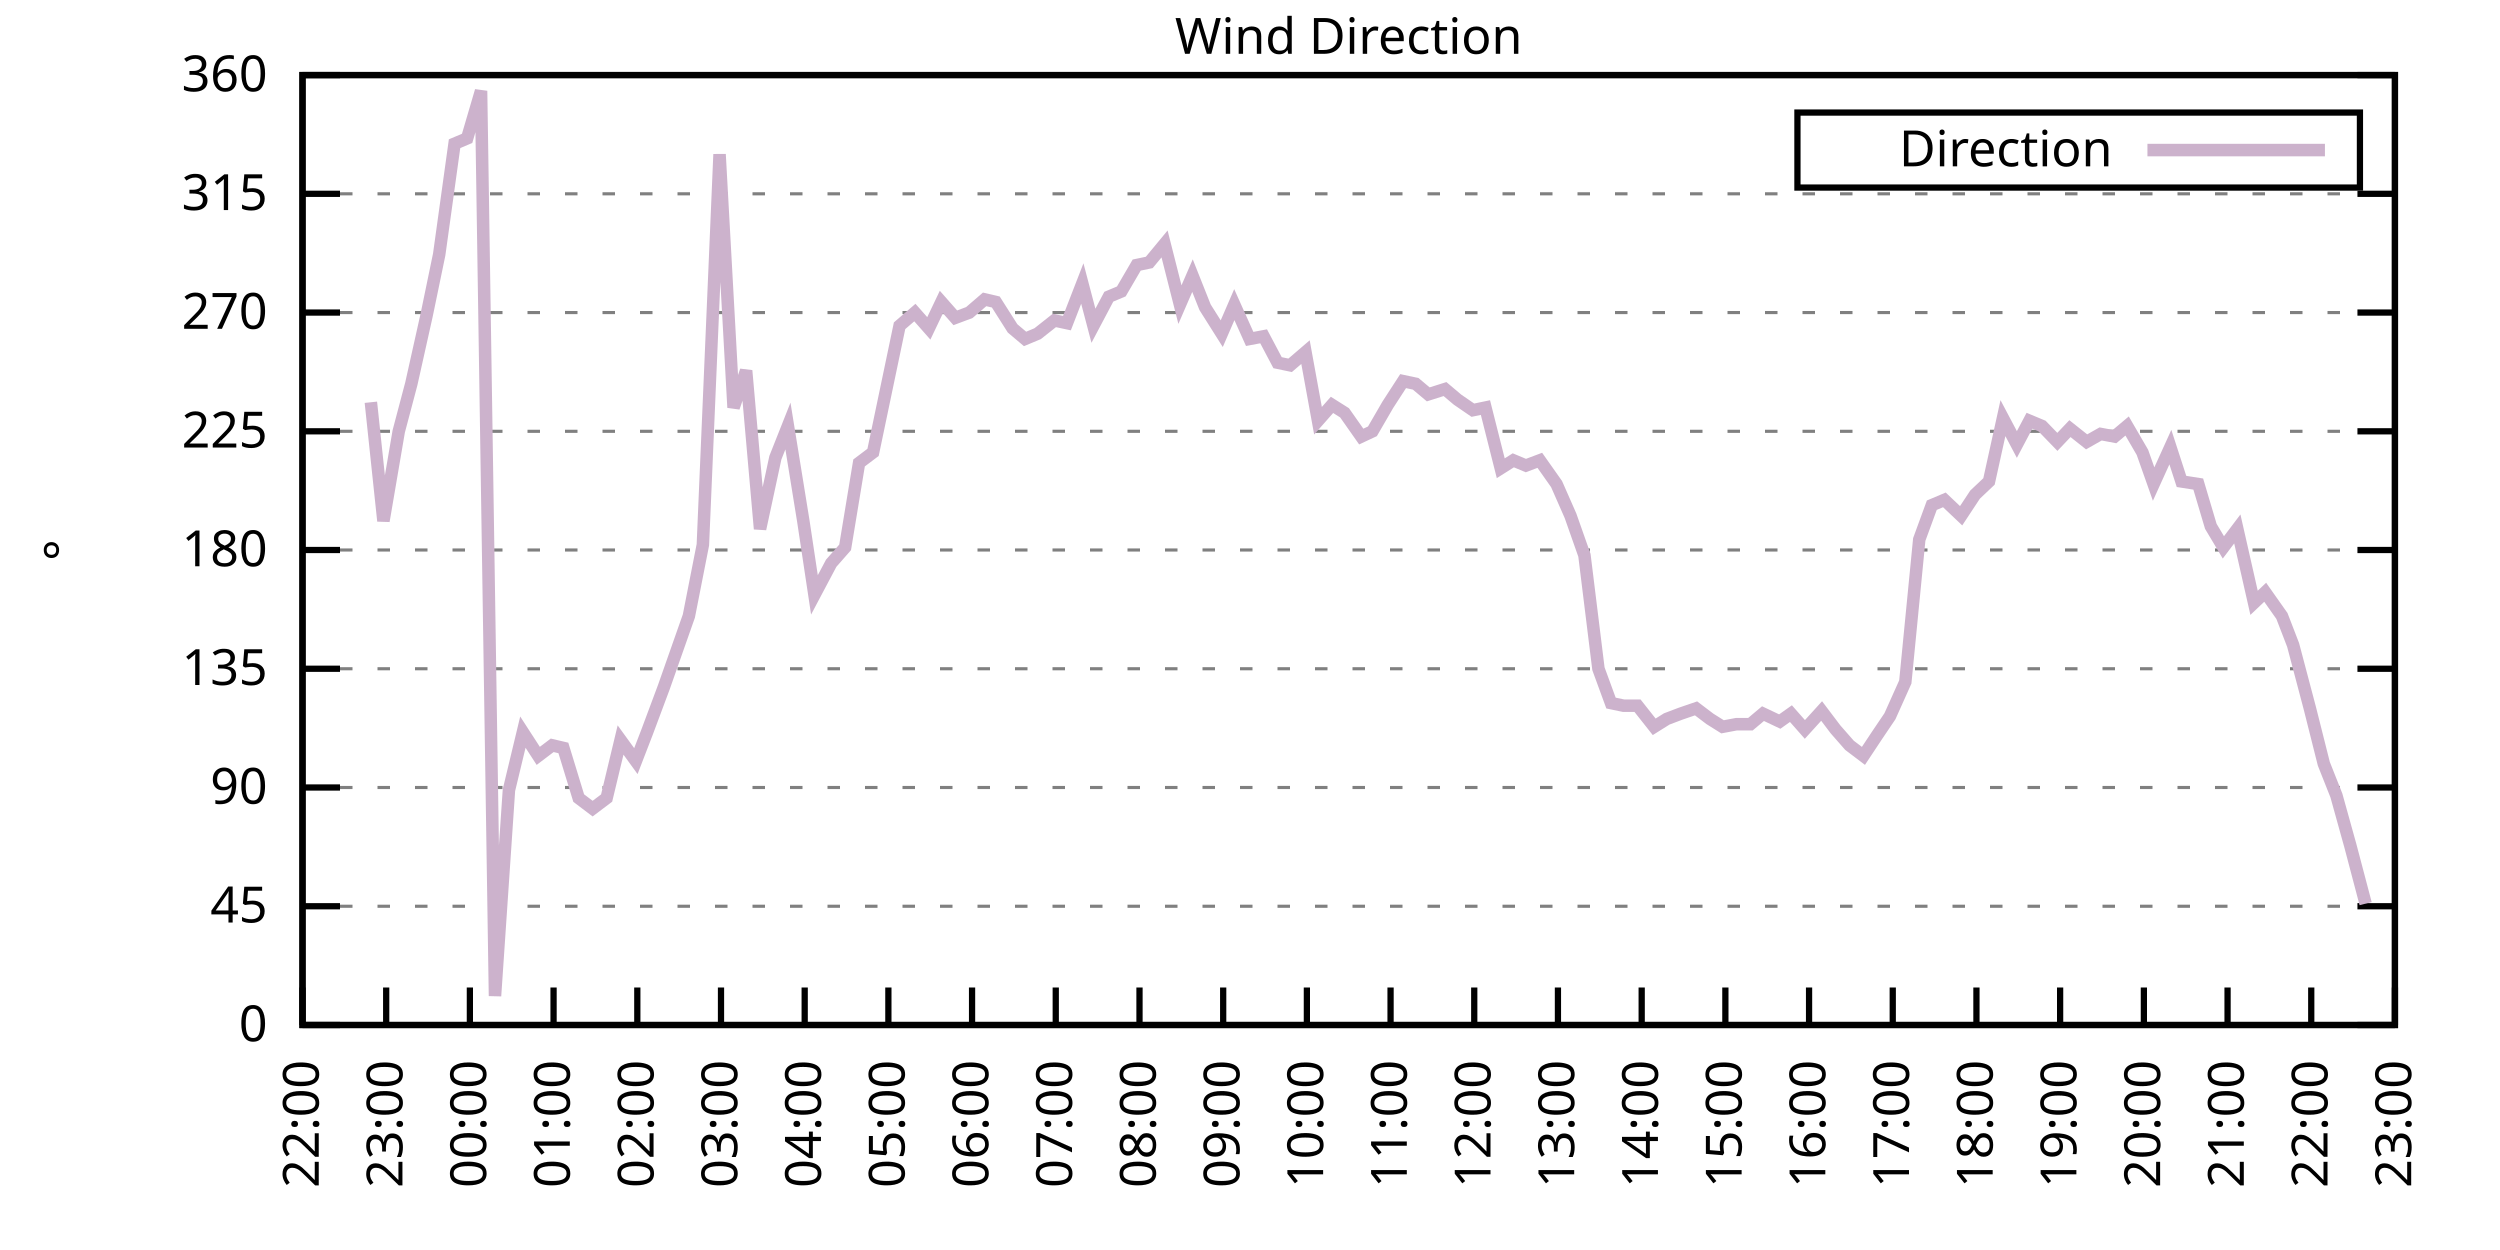
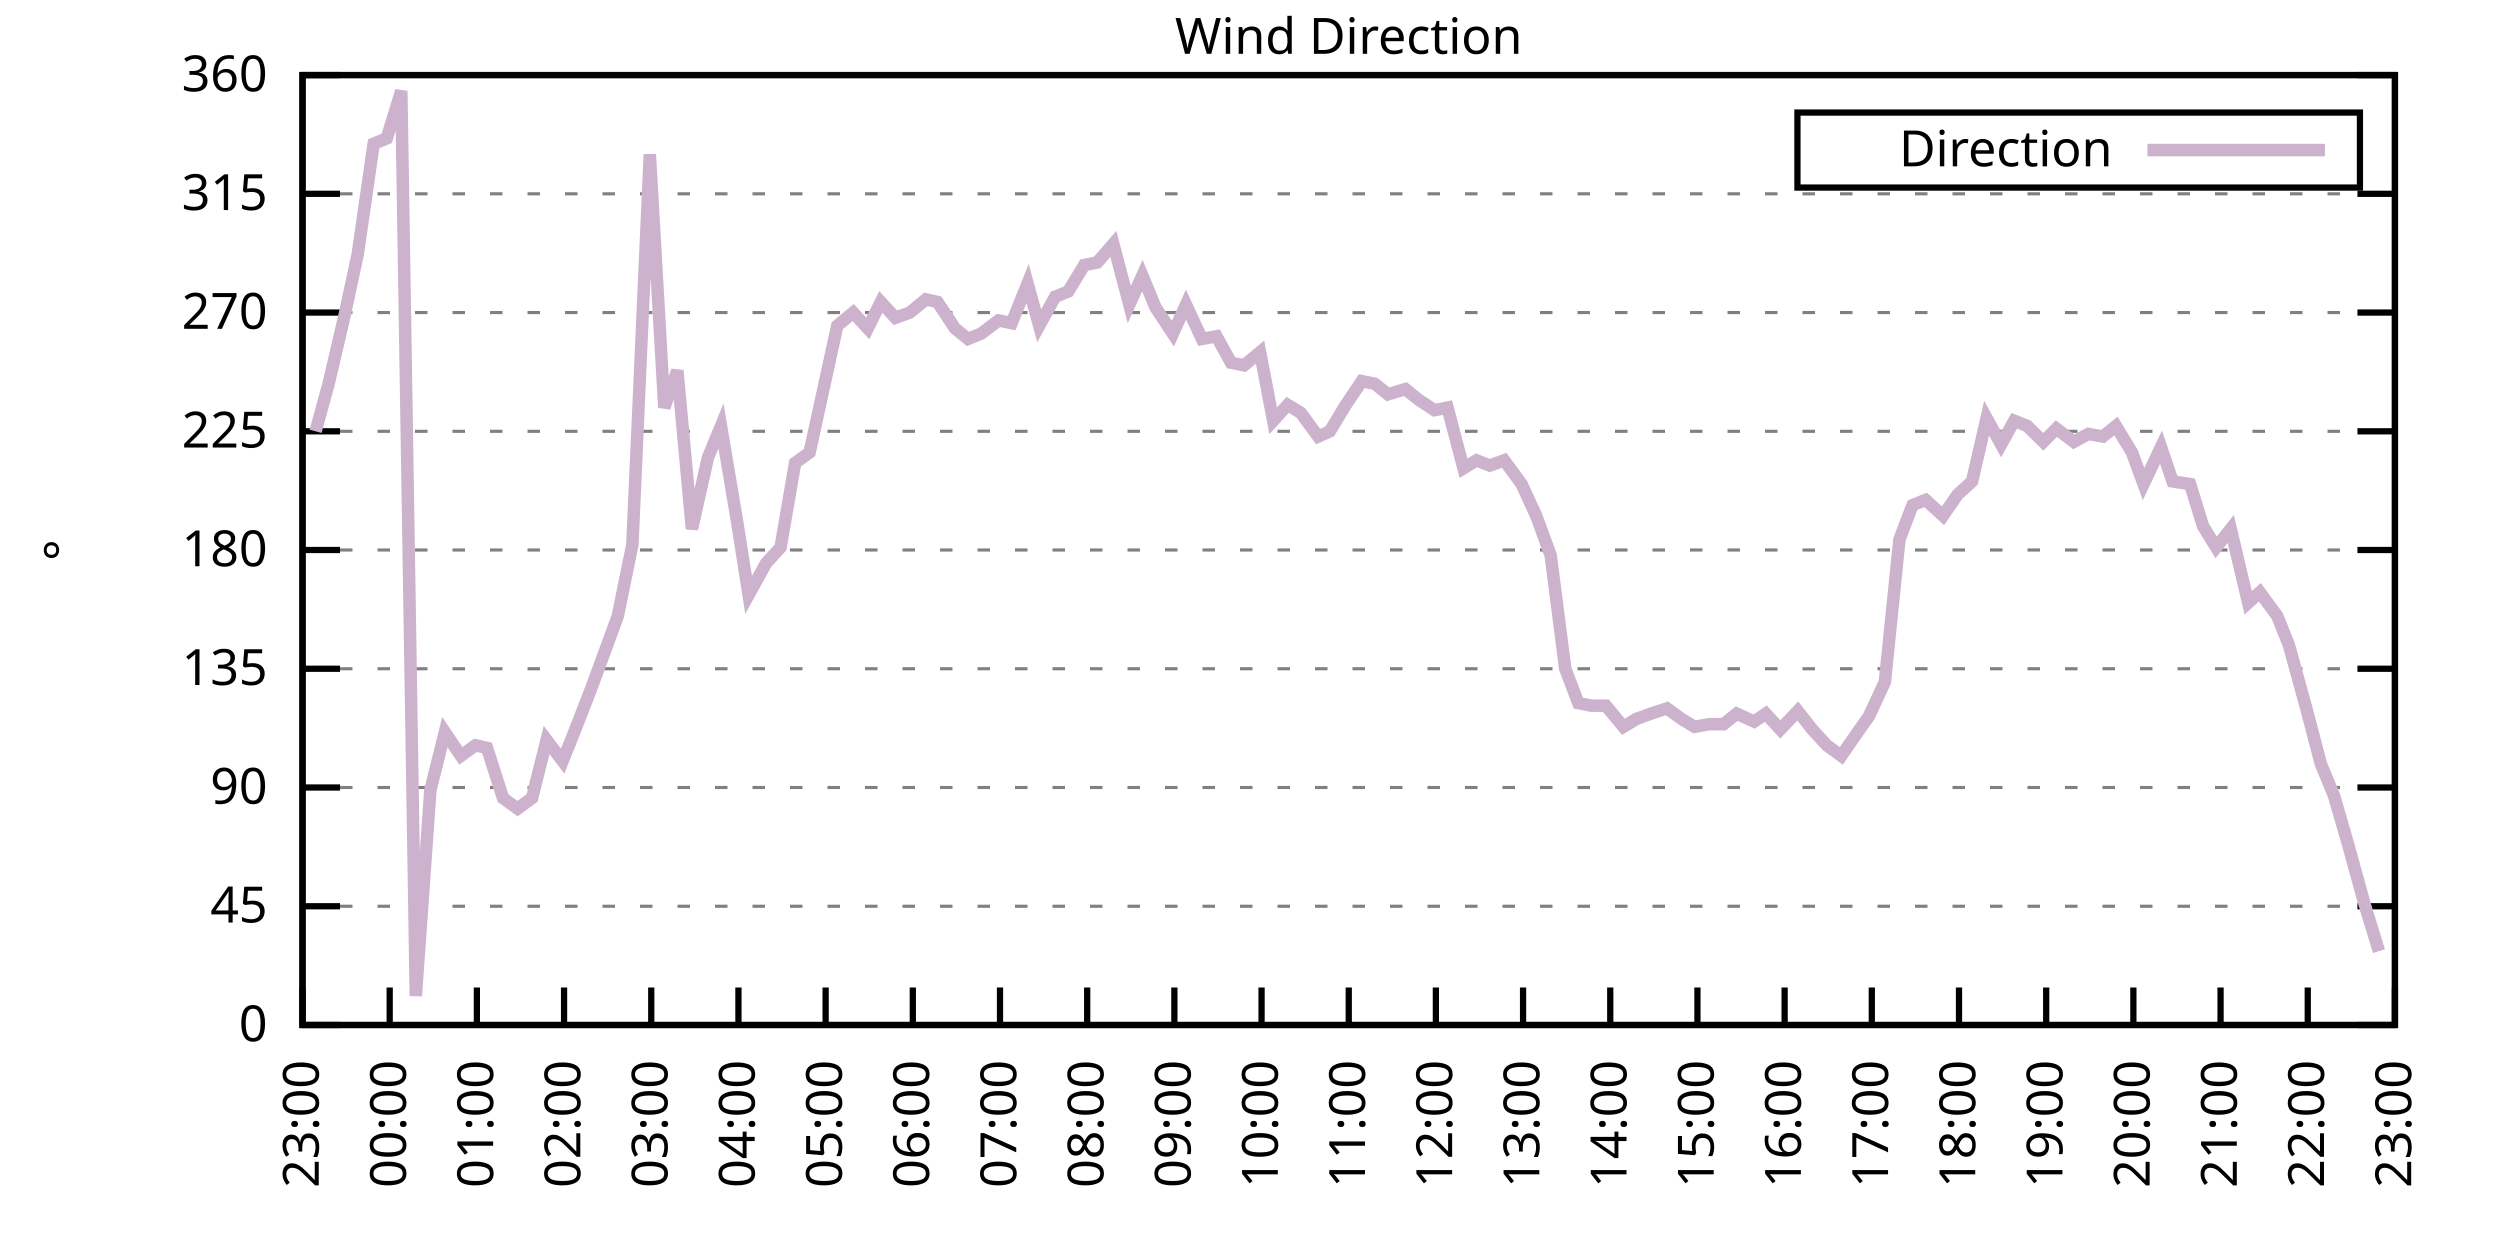
<svg xmlns="http://www.w3.org/2000/svg" xmlns:xlink="http://www.w3.org/1999/xlink" width="400" height="200" viewBox="0 0 400 200">
  <g id="gnuplot_canvas">
    <rect x="0" y="0" width="400" height="200" fill="none" />
    <defs>
      <circle id="gpDot" r="0.5" stroke-width="0.5" stroke="currentColor" />
      <path id="gpPt0" stroke-width="0.333" stroke="currentColor" d="M-1,0 h2 M0,-1 v2" />
      <path id="gpPt1" stroke-width="0.333" stroke="currentColor" d="M-1,-1 L1,1 M1,-1 L-1,1" />
      <path id="gpPt2" stroke-width="0.333" stroke="currentColor" d="M-1,0 L1,0 M0,-1 L0,1 M-1,-1 L1,1 M-1,1 L1,-1" />
      <rect id="gpPt3" stroke-width="0.333" stroke="currentColor" x="-1" y="-1" width="2" height="2" />
      <rect id="gpPt4" stroke-width="0.333" stroke="currentColor" fill="currentColor" x="-1" y="-1" width="2" height="2" />
      <circle id="gpPt5" stroke-width="0.333" stroke="currentColor" cx="0" cy="0" r="1" />
      <use xlink:href="#gpPt5" id="gpPt6" fill="currentColor" stroke="none" />
      <path id="gpPt7" stroke-width="0.333" stroke="currentColor" d="M0,-1.33 L-1.33,0.67 L1.33,0.67 z" />
      <use xlink:href="#gpPt7" id="gpPt8" fill="currentColor" stroke="none" />
      <use xlink:href="#gpPt7" id="gpPt9" stroke="currentColor" transform="rotate(180)" />
      <use xlink:href="#gpPt9" id="gpPt10" fill="currentColor" stroke="none" />
      <use xlink:href="#gpPt3" id="gpPt11" stroke="currentColor" transform="rotate(45)" />
      <use xlink:href="#gpPt11" id="gpPt12" fill="currentColor" stroke="none" />
      <path id="gpPt13" stroke-width="0.333" stroke="currentColor" d="M0,1.330 L1.265,0.411 L0.782,-1.067 L-0.782,-1.076 L-1.265,0.411 z" />
      <use xlink:href="#gpPt13" id="gpPt14" fill="currentColor" stroke="none" />
      <filter id="textbox" filterUnits="objectBoundingBox" x="0" y="0" height="1" width="1">
        <feFlood flood-color="white" flood-opacity="1" result="bgnd" />
        <feComposite in="SourceGraphic" in2="bgnd" operator="atop" />
      </filter>
      <filter id="greybox" filterUnits="objectBoundingBox" x="0" y="0" height="1" width="1">
        <feFlood flood-color="lightgrey" flood-opacity="1" result="grey" />
        <feComposite in="SourceGraphic" in2="grey" operator="atop" />
      </filter>
    </defs>
    <g fill="none" color="white" stroke="currentColor" stroke-width="1.00" stroke-linecap="butt" stroke-linejoin="miter">
</g>
    <g fill="none" color="black" stroke="currentColor" stroke-width="1.00" stroke-linecap="butt" stroke-linejoin="miter">
      <g stroke="none" shape-rendering="crispEdges">
        <polygon fill="rgb(255, 255, 255)" points="48.40,164.00 383.18,164.00 383.18,12.02 48.40,12.02 " />
      </g>
    </g>
    <g fill="none" color="black" stroke="currentColor" stroke-width="1.00" stroke-linecap="butt" stroke-linejoin="miter">
</g>
    <g fill="none" color="black" stroke="black" stroke-width="0.50" stroke-linecap="butt" stroke-linejoin="miter">
</g>
    <g fill="none" color="gray" stroke="currentColor" stroke-width="0.50" stroke-linecap="butt" stroke-linejoin="miter">
      <path stroke="gray" stroke-dasharray="2,4" class="gridline" d="M48.40,164.00 L383.19,164.00  " />
    </g>
    <g fill="none" color="gray" stroke="gray" stroke-width="1.00" stroke-linecap="butt" stroke-linejoin="miter">
</g>
    <g fill="none" color="black" stroke="currentColor" stroke-width="1.00" stroke-linecap="butt" stroke-linejoin="miter">
      <path stroke="black" d="M48.40,164.00 L54.40,164.00 M383.19,164.00 L377.19,164.00  " />
      <g transform="translate(42.80,166.60)" stroke="none" fill="black" font-family="Sans" font-size="8.00" text-anchor="end">
        <text>
          <tspan font-family="Sans"> 0</tspan>
        </text>
      </g>
    </g>
    <g fill="none" color="black" stroke="currentColor" stroke-width="1.00" stroke-linecap="butt" stroke-linejoin="miter">
</g>
    <g fill="none" color="black" stroke="black" stroke-width="0.50" stroke-linecap="butt" stroke-linejoin="miter">
</g>
    <g fill="none" color="gray" stroke="currentColor" stroke-width="0.50" stroke-linecap="butt" stroke-linejoin="miter">
      <path stroke="gray" stroke-dasharray="2,4" class="gridline" d="M48.40,145.00 L383.19,145.00  " />
    </g>
    <g fill="none" color="gray" stroke="gray" stroke-width="1.00" stroke-linecap="butt" stroke-linejoin="miter">
</g>
    <g fill="none" color="black" stroke="currentColor" stroke-width="1.00" stroke-linecap="butt" stroke-linejoin="miter">
      <path stroke="black" d="M48.40,145.00 L54.40,145.00 M383.19,145.00 L377.19,145.00  " />
      <g transform="translate(42.80,147.60)" stroke="none" fill="black" font-family="Sans" font-size="8.00" text-anchor="end">
        <text>
          <tspan font-family="Sans"> 45</tspan>
        </text>
      </g>
    </g>
    <g fill="none" color="black" stroke="currentColor" stroke-width="1.00" stroke-linecap="butt" stroke-linejoin="miter">
</g>
    <g fill="none" color="black" stroke="black" stroke-width="0.50" stroke-linecap="butt" stroke-linejoin="miter">
</g>
    <g fill="none" color="gray" stroke="currentColor" stroke-width="0.50" stroke-linecap="butt" stroke-linejoin="miter">
      <path stroke="gray" stroke-dasharray="2,4" class="gridline" d="M48.40,126.00 L383.19,126.00  " />
    </g>
    <g fill="none" color="gray" stroke="gray" stroke-width="1.00" stroke-linecap="butt" stroke-linejoin="miter">
</g>
    <g fill="none" color="black" stroke="currentColor" stroke-width="1.00" stroke-linecap="butt" stroke-linejoin="miter">
      <path stroke="black" d="M48.40,126.00 L54.40,126.00 M383.19,126.00 L377.19,126.00  " />
      <g transform="translate(42.80,128.60)" stroke="none" fill="black" font-family="Sans" font-size="8.00" text-anchor="end">
        <text>
          <tspan font-family="Sans"> 90</tspan>
        </text>
      </g>
    </g>
    <g fill="none" color="black" stroke="currentColor" stroke-width="1.00" stroke-linecap="butt" stroke-linejoin="miter">
</g>
    <g fill="none" color="black" stroke="black" stroke-width="0.50" stroke-linecap="butt" stroke-linejoin="miter">
</g>
    <g fill="none" color="gray" stroke="currentColor" stroke-width="0.50" stroke-linecap="butt" stroke-linejoin="miter">
      <path stroke="gray" stroke-dasharray="2,4" class="gridline" d="M48.40,107.00 L383.19,107.00  " />
    </g>
    <g fill="none" color="gray" stroke="gray" stroke-width="1.00" stroke-linecap="butt" stroke-linejoin="miter">
</g>
    <g fill="none" color="black" stroke="currentColor" stroke-width="1.00" stroke-linecap="butt" stroke-linejoin="miter">
      <path stroke="black" d="M48.40,107.00 L54.40,107.00 M383.19,107.00 L377.19,107.00  " />
      <g transform="translate(42.80,109.60)" stroke="none" fill="black" font-family="Sans" font-size="8.00" text-anchor="end">
        <text>
          <tspan font-family="Sans"> 135</tspan>
        </text>
      </g>
    </g>
    <g fill="none" color="black" stroke="currentColor" stroke-width="1.00" stroke-linecap="butt" stroke-linejoin="miter">
</g>
    <g fill="none" color="black" stroke="black" stroke-width="0.50" stroke-linecap="butt" stroke-linejoin="miter">
</g>
    <g fill="none" color="gray" stroke="currentColor" stroke-width="0.50" stroke-linecap="butt" stroke-linejoin="miter">
      <path stroke="gray" stroke-dasharray="2,4" class="gridline" d="M48.40,88.00 L383.19,88.00  " />
    </g>
    <g fill="none" color="gray" stroke="gray" stroke-width="1.00" stroke-linecap="butt" stroke-linejoin="miter">
</g>
    <g fill="none" color="black" stroke="currentColor" stroke-width="1.00" stroke-linecap="butt" stroke-linejoin="miter">
      <path stroke="black" d="M48.40,88.00 L54.40,88.00 M383.19,88.00 L377.19,88.00  " />
      <g transform="translate(42.80,90.60)" stroke="none" fill="black" font-family="Sans" font-size="8.00" text-anchor="end">
        <text>
          <tspan font-family="Sans"> 180</tspan>
        </text>
      </g>
    </g>
    <g fill="none" color="black" stroke="currentColor" stroke-width="1.00" stroke-linecap="butt" stroke-linejoin="miter">
</g>
    <g fill="none" color="black" stroke="black" stroke-width="0.50" stroke-linecap="butt" stroke-linejoin="miter">
</g>
    <g fill="none" color="gray" stroke="currentColor" stroke-width="0.50" stroke-linecap="butt" stroke-linejoin="miter">
      <path stroke="gray" stroke-dasharray="2,4" class="gridline" d="M48.40,69.01 L383.19,69.01  " />
    </g>
    <g fill="none" color="gray" stroke="gray" stroke-width="1.00" stroke-linecap="butt" stroke-linejoin="miter">
</g>
    <g fill="none" color="black" stroke="currentColor" stroke-width="1.00" stroke-linecap="butt" stroke-linejoin="miter">
      <path stroke="black" d="M48.40,69.01 L54.40,69.01 M383.19,69.01 L377.19,69.01  " />
      <g transform="translate(42.80,71.61)" stroke="none" fill="black" font-family="Sans" font-size="8.00" text-anchor="end">
        <text>
          <tspan font-family="Sans"> 225</tspan>
        </text>
      </g>
    </g>
    <g fill="none" color="black" stroke="currentColor" stroke-width="1.00" stroke-linecap="butt" stroke-linejoin="miter">
</g>
    <g fill="none" color="black" stroke="black" stroke-width="0.50" stroke-linecap="butt" stroke-linejoin="miter">
</g>
    <g fill="none" color="gray" stroke="currentColor" stroke-width="0.50" stroke-linecap="butt" stroke-linejoin="miter">
      <path stroke="gray" stroke-dasharray="2,4" class="gridline" d="M48.40,50.01 L383.19,50.01  " />
    </g>
    <g fill="none" color="gray" stroke="gray" stroke-width="1.00" stroke-linecap="butt" stroke-linejoin="miter">
</g>
    <g fill="none" color="black" stroke="currentColor" stroke-width="1.00" stroke-linecap="butt" stroke-linejoin="miter">
      <path stroke="black" d="M48.40,50.01 L54.40,50.01 M383.19,50.01 L377.19,50.01  " />
      <g transform="translate(42.80,52.61)" stroke="none" fill="black" font-family="Sans" font-size="8.00" text-anchor="end">
        <text>
          <tspan font-family="Sans"> 270</tspan>
        </text>
      </g>
    </g>
    <g fill="none" color="black" stroke="currentColor" stroke-width="1.00" stroke-linecap="butt" stroke-linejoin="miter">
</g>
    <g fill="none" color="black" stroke="black" stroke-width="0.50" stroke-linecap="butt" stroke-linejoin="miter">
</g>
    <g fill="none" color="gray" stroke="currentColor" stroke-width="0.50" stroke-linecap="butt" stroke-linejoin="miter">
      <path stroke="gray" stroke-dasharray="2,4" class="gridline" d="M48.40,31.01 L383.19,31.01  " />
    </g>
    <g fill="none" color="gray" stroke="gray" stroke-width="1.00" stroke-linecap="butt" stroke-linejoin="miter">
</g>
    <g fill="none" color="black" stroke="currentColor" stroke-width="1.00" stroke-linecap="butt" stroke-linejoin="miter">
      <path stroke="black" d="M48.40,31.01 L54.40,31.01 M383.19,31.01 L377.19,31.01  " />
      <g transform="translate(42.80,33.61)" stroke="none" fill="black" font-family="Sans" font-size="8.00" text-anchor="end">
        <text>
          <tspan font-family="Sans"> 315</tspan>
        </text>
      </g>
    </g>
    <g fill="none" color="black" stroke="currentColor" stroke-width="1.00" stroke-linecap="butt" stroke-linejoin="miter">
</g>
    <g fill="none" color="black" stroke="black" stroke-width="0.50" stroke-linecap="butt" stroke-linejoin="miter">
</g>
    <g fill="none" color="gray" stroke="currentColor" stroke-width="0.50" stroke-linecap="butt" stroke-linejoin="miter">
      <path stroke="gray" stroke-dasharray="2,4" class="gridline" d="M48.40,12.01 L383.19,12.01  " />
    </g>
    <g fill="none" color="gray" stroke="gray" stroke-width="1.00" stroke-linecap="butt" stroke-linejoin="miter">
</g>
    <g fill="none" color="black" stroke="currentColor" stroke-width="1.00" stroke-linecap="butt" stroke-linejoin="miter">
      <path stroke="black" d="M48.40,12.01 L54.40,12.01 M383.19,12.01 L377.19,12.01  " />
      <g transform="translate(42.80,14.61)" stroke="none" fill="black" font-family="Sans" font-size="8.00" text-anchor="end">
        <text>
          <tspan font-family="Sans"> 360</tspan>
        </text>
      </g>
    </g>
    <g fill="none" color="black" stroke="currentColor" stroke-width="1.00" stroke-linecap="butt" stroke-linejoin="miter">
      <path stroke="black" d="M48.40,164.00 L48.40,158.00  " />
      <g transform="translate(51.00,169.60) rotate(270.00)" stroke="none" fill="black" font-family="Sans" font-size="8.00" text-anchor="end">
        <text>
-           <tspan font-family="Sans">22:00</tspan>
-         </text>
-       </g>
-     </g>
-     <g fill="none" color="black" stroke="currentColor" stroke-width="1.00" stroke-linecap="butt" stroke-linejoin="miter">
-       <path stroke="black" d="M61.79,164.00 L61.79,158.00  " />
-       <g transform="translate(64.39,169.60) rotate(270.00)" stroke="none" fill="black" font-family="Sans" font-size="8.00" text-anchor="end">
-         <text>
          <tspan font-family="Sans">23:00</tspan>
        </text>
      </g>
    </g>
    <g fill="none" color="black" stroke="currentColor" stroke-width="1.00" stroke-linecap="butt" stroke-linejoin="miter">
-       <path stroke="black" d="M75.18,164.00 L75.18,158.00  " />
-       <g transform="translate(77.78,169.60) rotate(270.00)" stroke="none" fill="black" font-family="Sans" font-size="8.00" text-anchor="end">
+       <path stroke="black" d="M62.35,164.00 L62.35,158.00  " />
+       <g transform="translate(64.95,169.60) rotate(270.00)" stroke="none" fill="black" font-family="Sans" font-size="8.00" text-anchor="end">
        <text>
          <tspan font-family="Sans">00:00</tspan>
        </text>
      </g>
    </g>
    <g fill="none" color="black" stroke="currentColor" stroke-width="1.00" stroke-linecap="butt" stroke-linejoin="miter">
-       <path stroke="black" d="M88.57,164.00 L88.57,158.00  " />
-       <g transform="translate(91.17,169.60) rotate(270.00)" stroke="none" fill="black" font-family="Sans" font-size="8.00" text-anchor="end">
+       <path stroke="black" d="M76.30,164.00 L76.30,158.00  " />
+       <g transform="translate(78.90,169.60) rotate(270.00)" stroke="none" fill="black" font-family="Sans" font-size="8.00" text-anchor="end">
        <text>
          <tspan font-family="Sans">01:00</tspan>
        </text>
      </g>
    </g>
    <g fill="none" color="black" stroke="currentColor" stroke-width="1.00" stroke-linecap="butt" stroke-linejoin="miter">
-       <path stroke="black" d="M101.97,164.00 L101.97,158.00  " />
-       <g transform="translate(104.57,169.60) rotate(270.00)" stroke="none" fill="black" font-family="Sans" font-size="8.00" text-anchor="end">
+       <path stroke="black" d="M90.25,164.00 L90.25,158.00  " />
+       <g transform="translate(92.85,169.60) rotate(270.00)" stroke="none" fill="black" font-family="Sans" font-size="8.00" text-anchor="end">
        <text>
          <tspan font-family="Sans">02:00</tspan>
        </text>
      </g>
    </g>
    <g fill="none" color="black" stroke="currentColor" stroke-width="1.00" stroke-linecap="butt" stroke-linejoin="miter">
-       <path stroke="black" d="M115.36,164.00 L115.36,158.00  " />
-       <g transform="translate(117.96,169.60) rotate(270.00)" stroke="none" fill="black" font-family="Sans" font-size="8.00" text-anchor="end">
+       <path stroke="black" d="M104.20,164.00 L104.20,158.00  " />
+       <g transform="translate(106.80,169.60) rotate(270.00)" stroke="none" fill="black" font-family="Sans" font-size="8.00" text-anchor="end">
        <text>
          <tspan font-family="Sans">03:00</tspan>
        </text>
      </g>
    </g>
    <g fill="none" color="black" stroke="currentColor" stroke-width="1.00" stroke-linecap="butt" stroke-linejoin="miter">
-       <path stroke="black" d="M128.75,164.00 L128.75,158.00  " />
-       <g transform="translate(131.35,169.60) rotate(270.00)" stroke="none" fill="black" font-family="Sans" font-size="8.00" text-anchor="end">
+       <path stroke="black" d="M118.15,164.00 L118.15,158.00  " />
+       <g transform="translate(120.75,169.60) rotate(270.00)" stroke="none" fill="black" font-family="Sans" font-size="8.00" text-anchor="end">
        <text>
          <tspan font-family="Sans">04:00</tspan>
        </text>
      </g>
    </g>
    <g fill="none" color="black" stroke="currentColor" stroke-width="1.00" stroke-linecap="butt" stroke-linejoin="miter">
-       <path stroke="black" d="M142.14,164.00 L142.14,158.00  " />
-       <g transform="translate(144.74,169.60) rotate(270.00)" stroke="none" fill="black" font-family="Sans" font-size="8.00" text-anchor="end">
+       <path stroke="black" d="M132.10,164.00 L132.10,158.00  " />
+       <g transform="translate(134.70,169.60) rotate(270.00)" stroke="none" fill="black" font-family="Sans" font-size="8.00" text-anchor="end">
        <text>
          <tspan font-family="Sans">05:00</tspan>
        </text>
      </g>
    </g>
    <g fill="none" color="black" stroke="currentColor" stroke-width="1.00" stroke-linecap="butt" stroke-linejoin="miter">
-       <path stroke="black" d="M155.53,164.00 L155.53,158.00  " />
-       <g transform="translate(158.13,169.60) rotate(270.00)" stroke="none" fill="black" font-family="Sans" font-size="8.00" text-anchor="end">
+       <path stroke="black" d="M146.05,164.00 L146.05,158.00  " />
+       <g transform="translate(148.65,169.60) rotate(270.00)" stroke="none" fill="black" font-family="Sans" font-size="8.00" text-anchor="end">
        <text>
          <tspan font-family="Sans">06:00</tspan>
        </text>
      </g>
    </g>
    <g fill="none" color="black" stroke="currentColor" stroke-width="1.00" stroke-linecap="butt" stroke-linejoin="miter">
-       <path stroke="black" d="M168.92,164.00 L168.92,158.00  " />
-       <g transform="translate(171.52,169.60) rotate(270.00)" stroke="none" fill="black" font-family="Sans" font-size="8.00" text-anchor="end">
+       <path stroke="black" d="M160.00,164.00 L160.00,158.00  " />
+       <g transform="translate(162.60,169.60) rotate(270.00)" stroke="none" fill="black" font-family="Sans" font-size="8.00" text-anchor="end">
        <text>
          <tspan font-family="Sans">07:00</tspan>
        </text>
      </g>
    </g>
    <g fill="none" color="black" stroke="currentColor" stroke-width="1.00" stroke-linecap="butt" stroke-linejoin="miter">
-       <path stroke="black" d="M182.32,164.00 L182.32,158.00  " />
-       <g transform="translate(184.92,169.60) rotate(270.00)" stroke="none" fill="black" font-family="Sans" font-size="8.00" text-anchor="end">
+       <path stroke="black" d="M173.95,164.00 L173.95,158.00  " />
+       <g transform="translate(176.55,169.60) rotate(270.00)" stroke="none" fill="black" font-family="Sans" font-size="8.00" text-anchor="end">
        <text>
          <tspan font-family="Sans">08:00</tspan>
        </text>
      </g>
    </g>
    <g fill="none" color="black" stroke="currentColor" stroke-width="1.00" stroke-linecap="butt" stroke-linejoin="miter">
-       <path stroke="black" d="M195.71,164.00 L195.71,158.00  " />
-       <g transform="translate(198.31,169.60) rotate(270.00)" stroke="none" fill="black" font-family="Sans" font-size="8.00" text-anchor="end">
+       <path stroke="black" d="M187.90,164.00 L187.90,158.00  " />
+       <g transform="translate(190.50,169.60) rotate(270.00)" stroke="none" fill="black" font-family="Sans" font-size="8.00" text-anchor="end">
        <text>
          <tspan font-family="Sans">09:00</tspan>
        </text>
      </g>
    </g>
    <g fill="none" color="black" stroke="currentColor" stroke-width="1.00" stroke-linecap="butt" stroke-linejoin="miter">
-       <path stroke="black" d="M209.10,164.00 L209.10,158.00  " />
-       <g transform="translate(211.70,169.60) rotate(270.00)" stroke="none" fill="black" font-family="Sans" font-size="8.00" text-anchor="end">
+       <path stroke="black" d="M201.85,164.00 L201.85,158.00  " />
+       <g transform="translate(204.45,169.60) rotate(270.00)" stroke="none" fill="black" font-family="Sans" font-size="8.00" text-anchor="end">
        <text>
          <tspan font-family="Sans">10:00</tspan>
        </text>
      </g>
    </g>
    <g fill="none" color="black" stroke="currentColor" stroke-width="1.00" stroke-linecap="butt" stroke-linejoin="miter">
-       <path stroke="black" d="M222.49,164.00 L222.49,158.00  " />
-       <g transform="translate(225.09,169.60) rotate(270.00)" stroke="none" fill="black" font-family="Sans" font-size="8.00" text-anchor="end">
+       <path stroke="black" d="M215.80,164.00 L215.80,158.00  " />
+       <g transform="translate(218.40,169.60) rotate(270.00)" stroke="none" fill="black" font-family="Sans" font-size="8.00" text-anchor="end">
        <text>
          <tspan font-family="Sans">11:00</tspan>
        </text>
      </g>
    </g>
    <g fill="none" color="black" stroke="currentColor" stroke-width="1.00" stroke-linecap="butt" stroke-linejoin="miter">
-       <path stroke="black" d="M235.88,164.00 L235.88,158.00  " />
-       <g transform="translate(238.48,169.60) rotate(270.00)" stroke="none" fill="black" font-family="Sans" font-size="8.00" text-anchor="end">
+       <path stroke="black" d="M229.74,164.00 L229.74,158.00  " />
+       <g transform="translate(232.34,169.60) rotate(270.00)" stroke="none" fill="black" font-family="Sans" font-size="8.00" text-anchor="end">
        <text>
          <tspan font-family="Sans">12:00</tspan>
        </text>
      </g>
    </g>
    <g fill="none" color="black" stroke="currentColor" stroke-width="1.00" stroke-linecap="butt" stroke-linejoin="miter">
-       <path stroke="black" d="M249.27,164.00 L249.27,158.00  " />
-       <g transform="translate(251.87,169.60) rotate(270.00)" stroke="none" fill="black" font-family="Sans" font-size="8.00" text-anchor="end">
+       <path stroke="black" d="M243.69,164.00 L243.69,158.00  " />
+       <g transform="translate(246.29,169.60) rotate(270.00)" stroke="none" fill="black" font-family="Sans" font-size="8.00" text-anchor="end">
        <text>
          <tspan font-family="Sans">13:00</tspan>
        </text>
      </g>
    </g>
    <g fill="none" color="black" stroke="currentColor" stroke-width="1.00" stroke-linecap="butt" stroke-linejoin="miter">
-       <path stroke="black" d="M262.67,164.00 L262.67,158.00  " />
-       <g transform="translate(265.27,169.60) rotate(270.00)" stroke="none" fill="black" font-family="Sans" font-size="8.00" text-anchor="end">
+       <path stroke="black" d="M257.64,164.00 L257.64,158.00  " />
+       <g transform="translate(260.24,169.60) rotate(270.00)" stroke="none" fill="black" font-family="Sans" font-size="8.00" text-anchor="end">
        <text>
          <tspan font-family="Sans">14:00</tspan>
        </text>
      </g>
    </g>
    <g fill="none" color="black" stroke="currentColor" stroke-width="1.00" stroke-linecap="butt" stroke-linejoin="miter">
-       <path stroke="black" d="M276.06,164.00 L276.06,158.00  " />
-       <g transform="translate(278.66,169.60) rotate(270.00)" stroke="none" fill="black" font-family="Sans" font-size="8.00" text-anchor="end">
+       <path stroke="black" d="M271.59,164.00 L271.59,158.00  " />
+       <g transform="translate(274.19,169.60) rotate(270.00)" stroke="none" fill="black" font-family="Sans" font-size="8.00" text-anchor="end">
        <text>
          <tspan font-family="Sans">15:00</tspan>
        </text>
      </g>
    </g>
    <g fill="none" color="black" stroke="currentColor" stroke-width="1.00" stroke-linecap="butt" stroke-linejoin="miter">
-       <path stroke="black" d="M289.45,164.00 L289.45,158.00  " />
-       <g transform="translate(292.05,169.60) rotate(270.00)" stroke="none" fill="black" font-family="Sans" font-size="8.00" text-anchor="end">
+       <path stroke="black" d="M285.54,164.00 L285.54,158.00  " />
+       <g transform="translate(288.14,169.60) rotate(270.00)" stroke="none" fill="black" font-family="Sans" font-size="8.00" text-anchor="end">
        <text>
          <tspan font-family="Sans">16:00</tspan>
        </text>
      </g>
    </g>
    <g fill="none" color="black" stroke="currentColor" stroke-width="1.00" stroke-linecap="butt" stroke-linejoin="miter">
-       <path stroke="black" d="M302.84,164.00 L302.84,158.00  " />
-       <g transform="translate(305.44,169.60) rotate(270.00)" stroke="none" fill="black" font-family="Sans" font-size="8.00" text-anchor="end">
+       <path stroke="black" d="M299.49,164.00 L299.49,158.00  " />
+       <g transform="translate(302.09,169.60) rotate(270.00)" stroke="none" fill="black" font-family="Sans" font-size="8.00" text-anchor="end">
        <text>
          <tspan font-family="Sans">17:00</tspan>
        </text>
      </g>
    </g>
    <g fill="none" color="black" stroke="currentColor" stroke-width="1.00" stroke-linecap="butt" stroke-linejoin="miter">
-       <path stroke="black" d="M316.23,164.00 L316.23,158.00  " />
-       <g transform="translate(318.83,169.60) rotate(270.00)" stroke="none" fill="black" font-family="Sans" font-size="8.00" text-anchor="end">
+       <path stroke="black" d="M313.44,164.00 L313.44,158.00  " />
+       <g transform="translate(316.04,169.60) rotate(270.00)" stroke="none" fill="black" font-family="Sans" font-size="8.00" text-anchor="end">
        <text>
          <tspan font-family="Sans">18:00</tspan>
        </text>
      </g>
    </g>
    <g fill="none" color="black" stroke="currentColor" stroke-width="1.00" stroke-linecap="butt" stroke-linejoin="miter">
-       <path stroke="black" d="M329.62,164.00 L329.62,158.00  " />
-       <g transform="translate(332.22,169.60) rotate(270.00)" stroke="none" fill="black" font-family="Sans" font-size="8.00" text-anchor="end">
+       <path stroke="black" d="M327.39,164.00 L327.39,158.00  " />
+       <g transform="translate(329.99,169.60) rotate(270.00)" stroke="none" fill="black" font-family="Sans" font-size="8.00" text-anchor="end">
        <text>
          <tspan font-family="Sans">19:00</tspan>
        </text>
      </g>
    </g>
    <g fill="none" color="black" stroke="currentColor" stroke-width="1.00" stroke-linecap="butt" stroke-linejoin="miter">
-       <path stroke="black" d="M343.02,164.00 L343.02,158.00  " />
-       <g transform="translate(345.62,169.60) rotate(270.00)" stroke="none" fill="black" font-family="Sans" font-size="8.00" text-anchor="end">
+       <path stroke="black" d="M341.34,164.00 L341.34,158.00  " />
+       <g transform="translate(343.94,169.60) rotate(270.00)" stroke="none" fill="black" font-family="Sans" font-size="8.00" text-anchor="end">
        <text>
          <tspan font-family="Sans">20:00</tspan>
        </text>
      </g>
    </g>
    <g fill="none" color="black" stroke="currentColor" stroke-width="1.00" stroke-linecap="butt" stroke-linejoin="miter">
-       <path stroke="black" d="M356.41,164.00 L356.41,158.00  " />
-       <g transform="translate(359.01,169.60) rotate(270.00)" stroke="none" fill="black" font-family="Sans" font-size="8.00" text-anchor="end">
+       <path stroke="black" d="M355.29,164.00 L355.29,158.00  " />
+       <g transform="translate(357.89,169.60) rotate(270.00)" stroke="none" fill="black" font-family="Sans" font-size="8.00" text-anchor="end">
        <text>
          <tspan font-family="Sans">21:00</tspan>
        </text>
      </g>
    </g>
    <g fill="none" color="black" stroke="currentColor" stroke-width="1.00" stroke-linecap="butt" stroke-linejoin="miter">
-       <path stroke="black" d="M369.80,164.00 L369.80,158.00  " />
-       <g transform="translate(372.40,169.60) rotate(270.00)" stroke="none" fill="black" font-family="Sans" font-size="8.00" text-anchor="end">
+       <path stroke="black" d="M369.24,164.00 L369.24,158.00  " />
+       <g transform="translate(371.84,169.60) rotate(270.00)" stroke="none" fill="black" font-family="Sans" font-size="8.00" text-anchor="end">
        <text>
          <tspan font-family="Sans">22:00</tspan>
        </text>
      </g>
    </g>
    <g fill="none" color="black" stroke="currentColor" stroke-width="1.00" stroke-linecap="butt" stroke-linejoin="miter">
      <path stroke="black" d="M383.19,164.00 L383.19,158.00  " />
      <g transform="translate(385.79,169.60) rotate(270.00)" stroke="none" fill="black" font-family="Sans" font-size="8.00" text-anchor="end">
        <text>
          <tspan font-family="Sans">23:00</tspan>
        </text>
      </g>
    </g>
    <g fill="none" color="black" stroke="currentColor" stroke-width="1.00" stroke-linecap="butt" stroke-linejoin="miter">
</g>
    <g fill="none" color="black" stroke="currentColor" stroke-width="1.00" stroke-linecap="butt" stroke-linejoin="miter">
      <path stroke="black" d="M48.40,12.01 L48.40,164.00 L383.19,164.00 L383.19,12.01 L48.40,12.01 Z  " />
    </g>
    <g fill="none" color="black" stroke="currentColor" stroke-width="1.00" stroke-linecap="butt" stroke-linejoin="miter">
</g>
    <g fill="none" color="black" stroke="currentColor" stroke-width="1.00" stroke-linecap="butt" stroke-linejoin="miter">
      <path stroke="black" d="M287.59,30.01 L287.59,18.01 L377.59,18.01 L377.59,30.01 L287.59,30.01 Z  " />
    </g>
    <g id="Wind_direction_plot_1">
      <g fill="none" color="white" stroke="black" stroke-width="2.00" stroke-linecap="butt" stroke-linejoin="miter">
</g>
      <g fill="none" color="black" stroke="currentColor" stroke-width="2.00" stroke-linecap="butt" stroke-linejoin="miter">
        <g transform="translate(337.99,26.61)" stroke="none" fill="black" font-family="Sans" font-size="8.00" text-anchor="end">
          <text>
            <tspan font-family="Sans">Direction</tspan>
          </text>
        </g>
      </g>
      <g fill="none" color="black" stroke="currentColor" stroke-width="2.00" stroke-linecap="butt" stroke-linejoin="miter">
-         <path stroke="rgb(204, 178, 204)" d="M343.59,24.01 L371.99,24.01 M59.34,64.36 L61.35,83.36 L63.80,69.01 L65.81,61.41 L68.26,50.43 L70.27,40.72   L72.73,22.99 L74.74,22.14 L76.97,14.54 L79.20,159.36 L81.43,126.42 L83.66,117.14 L86.12,120.94 L88.35,119.25   L90.14,119.67 L92.59,127.69 L94.82,129.38 L97.06,127.69 L99.29,118.40 L101.74,121.78 L103.53,117.14 L106.21,109.96   L110.22,98.56 L112.46,87.16 L115.13,24.68 L117.37,65.21 L119.38,59.30 L121.61,84.63 L124.06,73.23 L126.07,68.16   L128.53,83.36 L130.31,95.18 L132.99,90.12 L135.22,87.58 L137.45,74.07 L139.69,72.38 L143.93,52.12 L146.38,50.01   L148.61,52.54 L150.62,48.32 L152.85,50.85 L155.09,50.01 L157.54,47.90 L159.33,48.32 L162.01,52.54 L164.01,54.23   L166.02,53.39 L168.70,51.27 L170.71,51.70 L173.17,45.36 L174.95,52.12 L177.41,47.47 L179.41,46.63 L181.87,42.41   L183.88,41.99 L186.33,39.03 L188.79,48.74 L190.80,44.10 L192.81,49.16 L195.48,53.39 L197.49,48.74 L199.95,54.23   L202.18,53.81 L204.41,58.03 L206.42,58.45 L208.88,56.34 L210.88,67.32 L213.12,64.78 L215.13,66.05 L217.80,69.85   L219.59,69.01 L222.04,64.78 L224.50,60.98 L226.51,61.41 L228.52,63.10 L231.20,62.25 L233.20,63.94 L235.66,65.63   L237.67,65.21 L240.12,74.92 L242.13,73.65 L244.14,74.49 L246.37,73.65 L249.05,77.45 L251.28,82.52 L253.51,88.85   L255.75,107.00 L257.76,112.49 L259.76,112.91 L262.00,112.91 L264.67,116.29 L266.68,115.03 L268.92,114.18 L271.37,113.34   L273.60,115.03 L275.61,116.29 L277.84,115.87 L280.07,115.87 L282.08,114.18 L284.76,115.45 L286.55,114.18 L288.78,116.71   L291.46,113.76 L293.69,116.71 L295.92,119.25 L298.15,120.94 L300.39,117.56 L302.39,114.60 L304.85,109.11 L307.08,86.32   L309.09,80.83 L311.10,79.98 L313.78,82.52 L316.01,79.14 L318.24,77.03 L320.47,66.90 L322.70,71.12 L324.71,67.32   L326.72,68.16 L329.18,70.70 L331.19,68.58 L333.86,70.70 L336.10,69.43 L338.33,69.85 L340.34,68.16 L342.79,72.38   L344.58,77.45 L347.26,71.54 L349.04,77.03 L351.72,77.45 L353.73,84.21 L355.74,87.58 L357.97,84.63 L360.65,96.45   L362.43,94.76 L365.11,98.56 L366.90,103.20 L369.58,113.34 L371.81,122.20 L373.82,127.27 L376.05,135.29 L378.50,144.58    " />
+         <path stroke="rgb(204, 178, 204)" d="M343.59,24.01 L371.99,24.01 M50.49,69.01 L52.58,61.41 L55.14,50.43 L57.23,40.72 L59.79,22.99 L61.88,22.14   L64.21,14.54 L66.53,159.36 L68.86,126.42 L71.18,117.14 L73.74,120.94 L76.07,119.25 L77.93,119.67 L80.48,127.69   L82.81,129.38 L85.13,127.69 L87.46,118.40 L90.02,121.78 L91.88,117.14 L94.67,109.96 L98.85,98.56 L101.18,87.16   L103.97,24.68 L106.29,65.21 L108.38,59.30 L110.71,84.63 L113.27,73.23 L115.36,68.16 L117.92,83.36 L119.78,95.18   L122.57,90.12 L124.89,87.58 L127.22,74.07 L129.54,72.38 L133.96,52.12 L136.51,50.01 L138.84,52.54 L140.93,48.32   L143.26,50.85 L145.58,50.01 L148.14,47.90 L150.00,48.32 L152.79,52.54 L154.88,54.23 L156.97,53.39 L159.76,51.27   L161.86,51.70 L164.41,45.36 L166.27,52.12 L168.83,47.47 L170.92,46.63 L173.48,42.41 L175.57,41.99 L178.13,39.03   L180.69,48.74 L182.78,44.10 L184.87,49.16 L187.66,53.39 L189.76,48.74 L192.31,54.23 L194.64,53.81 L196.96,58.03   L199.06,58.45 L201.61,56.34 L203.71,67.32 L206.03,64.78 L208.12,66.05 L210.91,69.85 L212.77,69.01 L215.33,64.78   L217.89,60.98 L219.98,61.41 L222.07,63.10 L224.86,62.25 L226.95,63.94 L229.51,65.63 L231.60,65.21 L234.16,74.92   L236.25,73.65 L238.35,74.49 L240.67,73.65 L243.46,77.45 L245.79,82.52 L248.11,88.85 L250.44,107.00 L252.53,112.49   L254.62,112.91 L256.95,112.91 L259.74,116.29 L261.83,115.03 L264.15,114.18 L266.71,113.34 L269.04,115.03 L271.13,116.29   L273.45,115.87 L275.78,115.87 L277.87,114.18 L280.66,115.45 L282.52,114.18 L284.85,116.71 L287.64,113.76 L289.96,116.71   L292.29,119.25 L294.61,120.94 L296.94,117.56 L299.03,114.60 L301.58,109.11 L303.91,86.32 L306.00,80.83 L308.09,79.98   L310.88,82.52 L313.21,79.14 L315.53,77.03 L317.86,66.90 L320.18,71.12 L322.28,67.32 L324.37,68.16 L326.93,70.70   L329.02,68.58 L331.81,70.70 L334.13,69.43 L336.46,69.85 L338.55,68.16 L341.11,72.38 L342.97,77.45 L345.76,71.54   L347.62,77.03 L350.41,77.45 L352.50,84.21 L354.59,87.58 L356.92,84.63 L359.71,96.45 L361.57,94.76 L364.36,98.56   L366.22,103.20 L369.01,113.34 L371.33,122.20 L373.43,127.27 L375.75,135.29 L378.31,144.58 L380.63,152.18  " />
      </g>
    </g>
    <g fill="none" color="black" stroke="currentColor" stroke-width="2.00" stroke-linecap="butt" stroke-linejoin="miter">
</g>
    <g fill="none" color="black" stroke="black" stroke-width="1.00" stroke-linecap="butt" stroke-linejoin="miter">
</g>
    <g fill="none" color="black" stroke="currentColor" stroke-width="1.00" stroke-linecap="butt" stroke-linejoin="miter">
      <path stroke="black" d="M48.40,12.01 L48.40,164.00 L383.19,164.00 L383.19,12.01 L48.40,12.01 Z  " />
      <g transform="translate(12.80,88.01) rotate(270.00)" stroke="none" fill="black" font-family="Sans" font-size="8.00" text-anchor="middle">
        <text>
          <tspan font-family="Sans">°</tspan>
        </text>
      </g>
    </g>
    <g fill="none" color="black" stroke="currentColor" stroke-width="1.00" stroke-linecap="butt" stroke-linejoin="miter">
</g>
    <g fill="none" color="black" stroke="currentColor" stroke-width="1.00" stroke-linecap="butt" stroke-linejoin="miter">
      <g transform="translate(215.79,8.61)" stroke="none" fill="black" font-family="Sans" font-size="8.00" text-anchor="middle">
        <text>
          <tspan font-family="Sans">Wind Direction</tspan>
        </text>
      </g>
    </g>
    <g fill="none" color="black" stroke="currentColor" stroke-width="1.00" stroke-linecap="butt" stroke-linejoin="miter">
</g>
  </g>
</svg>
